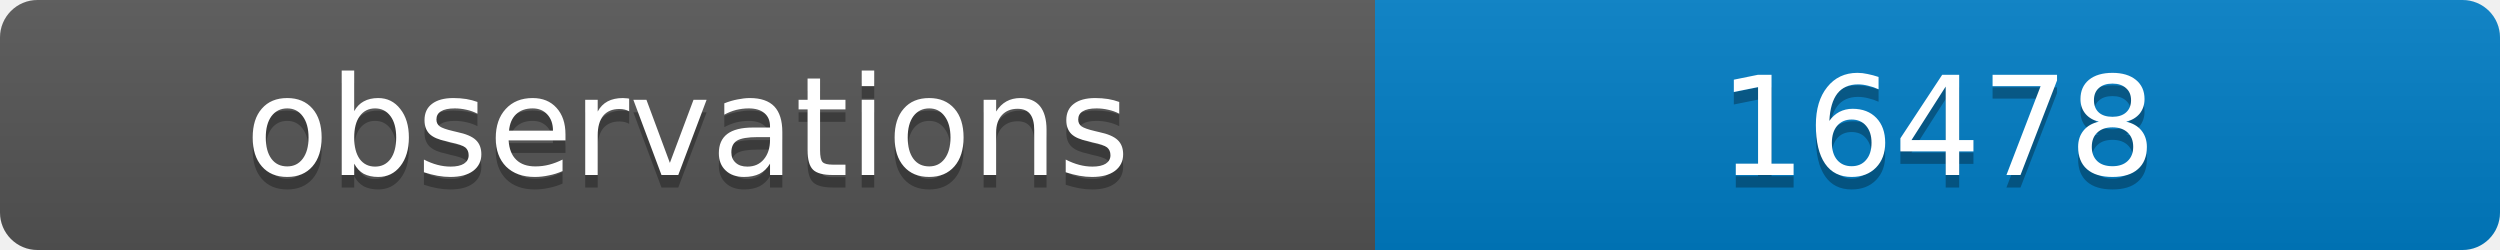
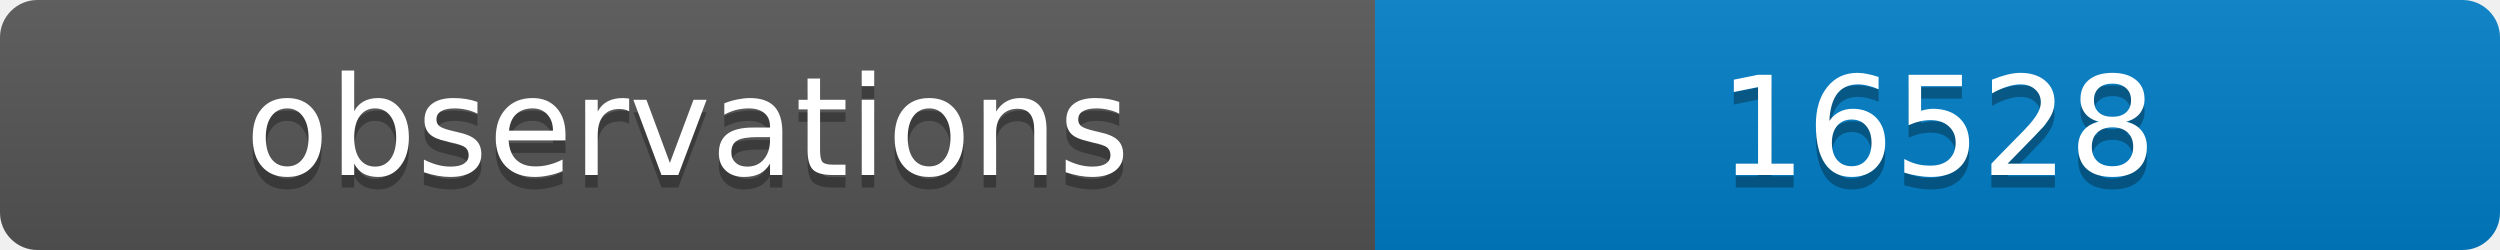
<svg xmlns="http://www.w3.org/2000/svg" width="200" height="20">
  <linearGradient id="b" x2="0" y2="100%">
    <stop offset="0" stop-color="#bbb" stop-opacity=".1" />
    <stop offset="1" stop-opacity=".1" />
  </linearGradient>
  <clipPath id="a">
    <rect width="200" height="20" rx="3" fill="#fff" />
  </clipPath>
  <g clip-path="url(#a)">
    <path fill="#555" d="M0 0h110v20H0z" />
    <path fill="#007ec6" d="M110 0h90v20H110z" />
    <path fill="url(#b)" d="M0 0h200v20H0z" />
  </g>
  <g fill="#fff" text-anchor="middle" font-family="DejaVu Sans,Verdana,Geneva,sans-serif" font-size="11">
    <text x="55" y="15" fill="#010101" fill-opacity=".3">observations</text>
    <text x="55" y="14">observations</text>
-     <text x="155" y="15" fill="#010101" fill-opacity=".3">16478</text>
-     <text x="155" y="14">16478</text>
+     <text x="155" y="15" fill="#010101" fill-opacity=".3">16528</text>
+     <text x="155" y="14">16528</text>
  </g>
</svg>
